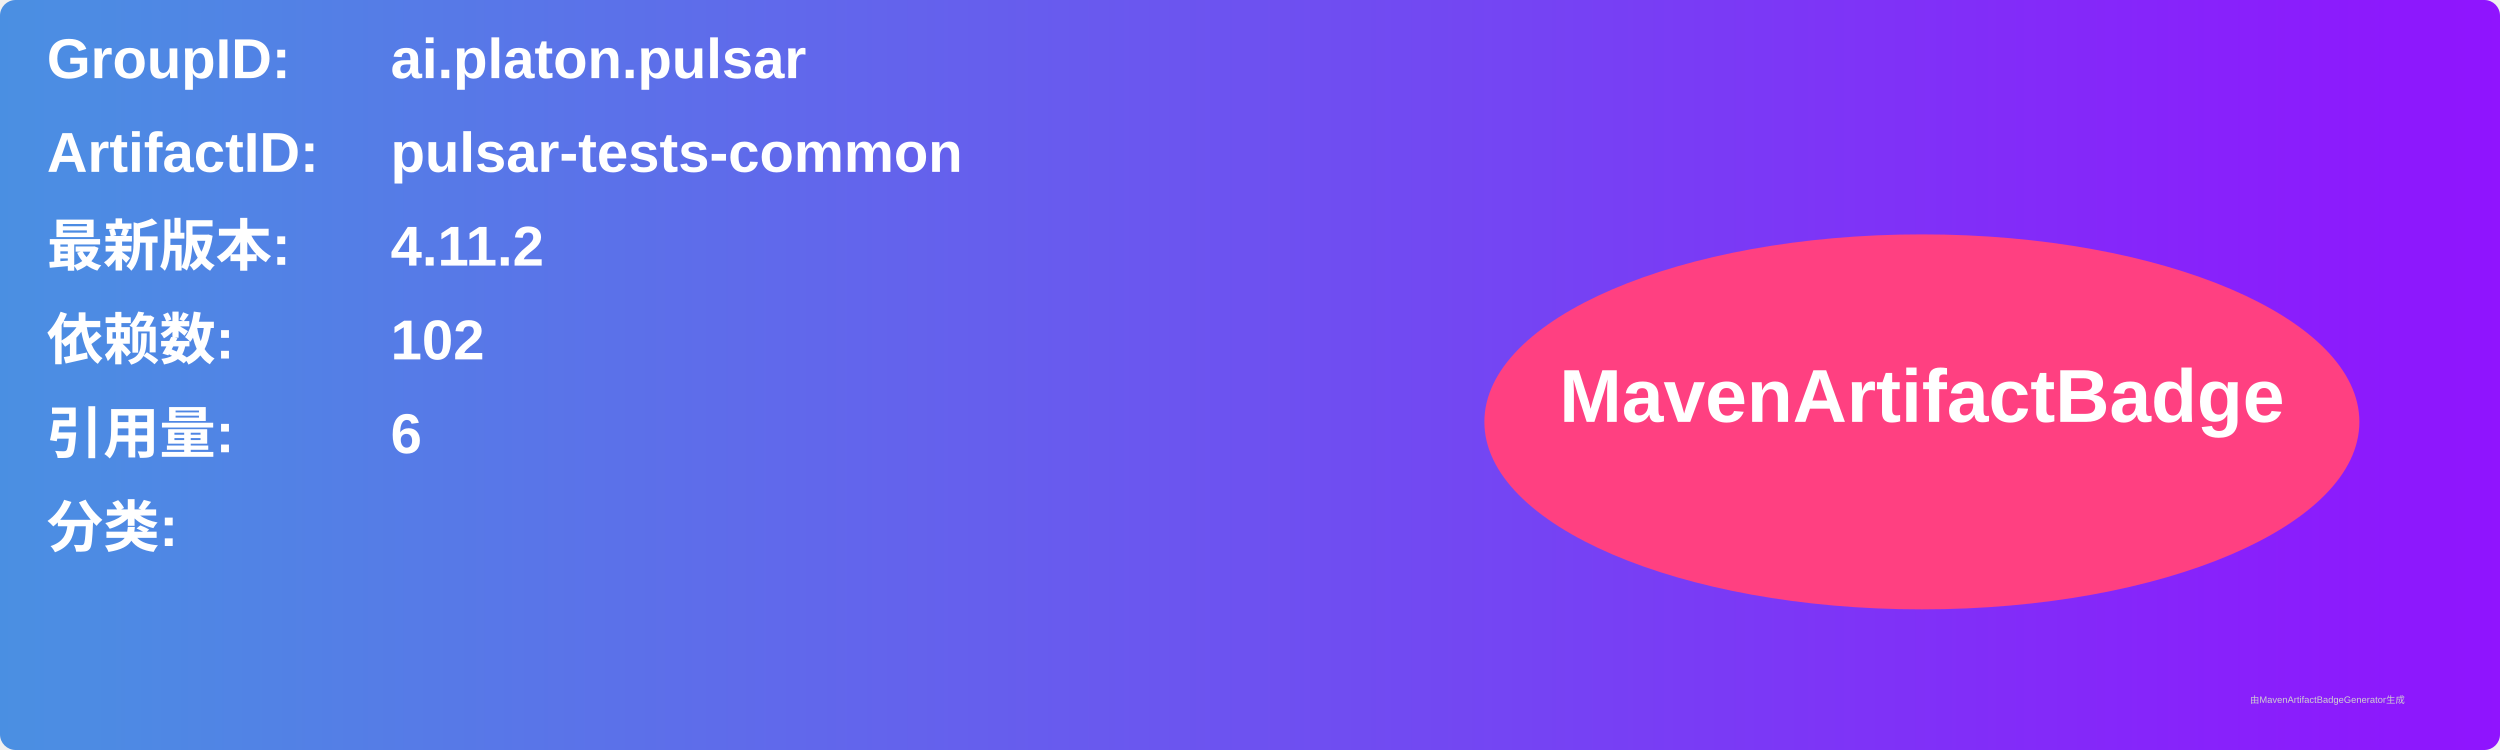
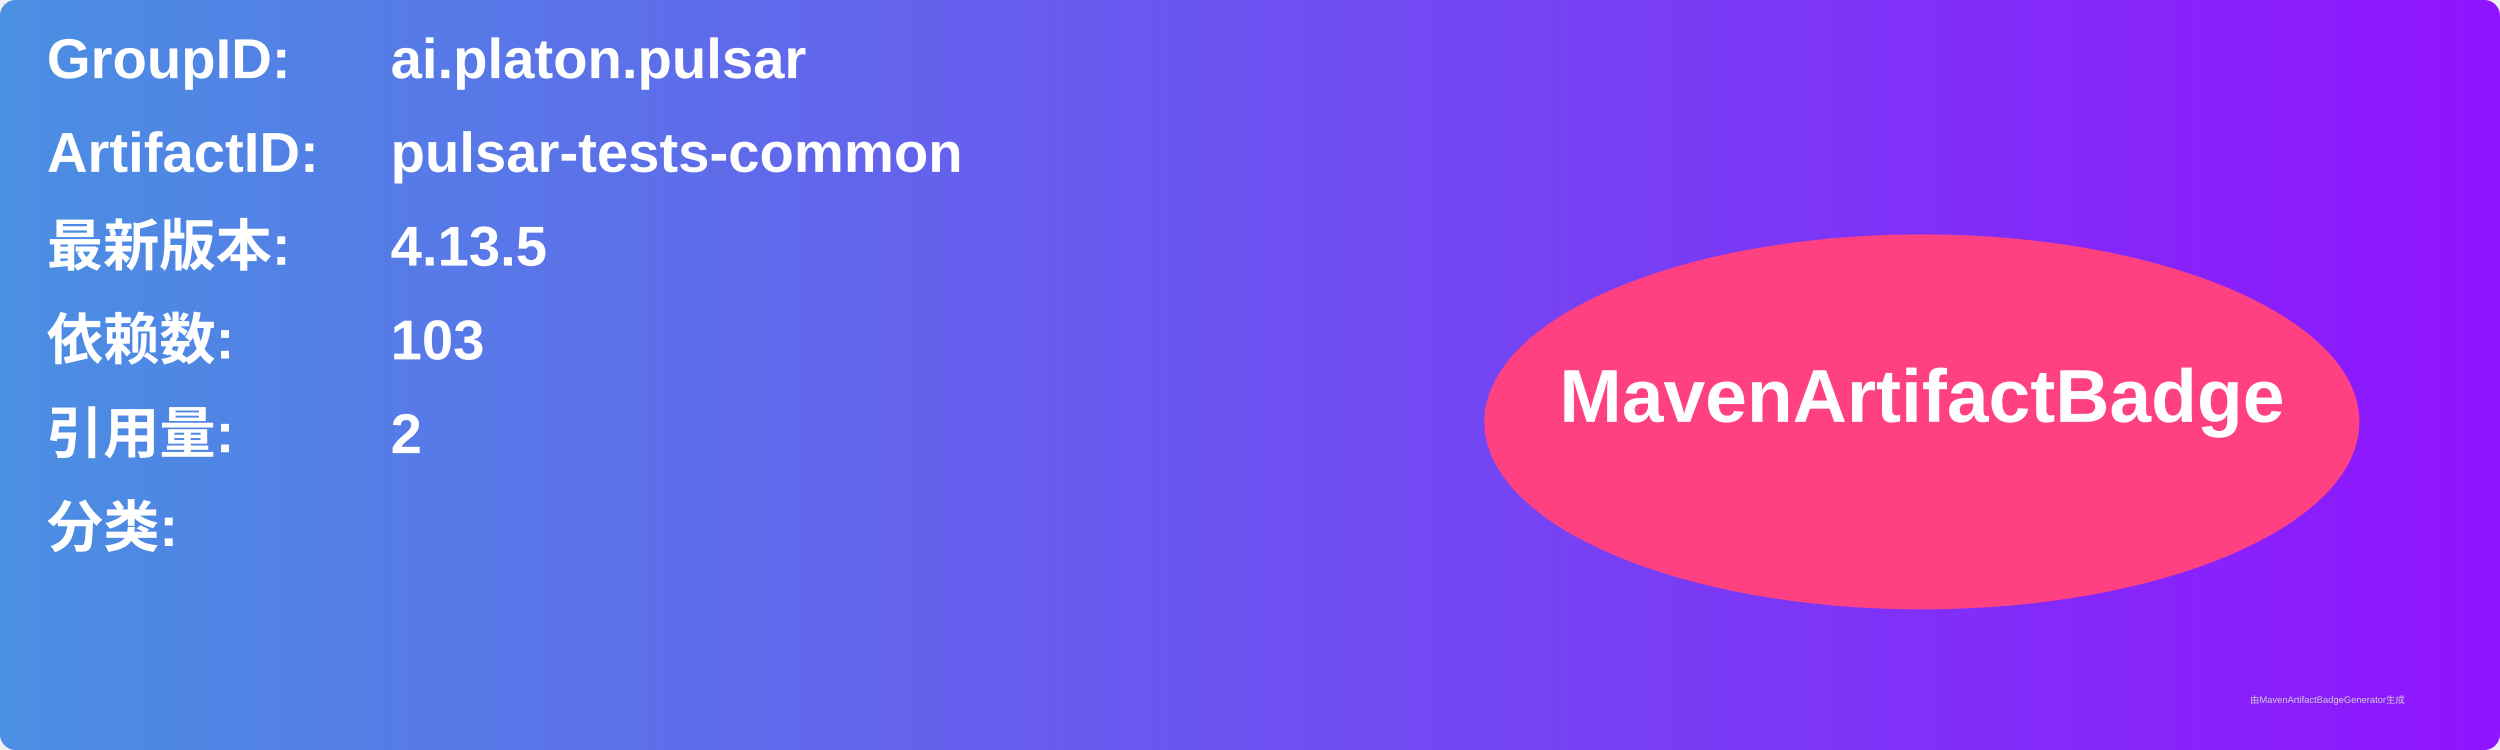
<svg xmlns="http://www.w3.org/2000/svg" width="800" height="240" viewBox="0 0 800 240">
  <linearGradient id="grad" x1="0%" y1="0%" x2="100%" y2="0%">
    <stop offset="0%" stop-color="#4a90e2" />
    <stop offset="100%" stop-color="#9013fe" />
  </linearGradient>
  <rect width="100%" height="100%" rx="5" ry="5" fill="url(#grad)" />
  <g transform="translate(15, 15)">
    <text x="0" y="10" font-family="Arial" font-size="18" fill="white" font-weight="bold" width="260">GroupID:</text>
    <text x="110" y="10" font-family="Arial" font-size="18" fill="white" font-weight="bold" width="460">ai.platon.pulsar</text>
    <text x="0" y="40" font-family="Arial" font-size="18" fill="white" font-weight="bold" width="260">ArtifactID:</text>
    <text x="110" y="40" font-family="Arial" font-size="18" fill="white" font-weight="bold" width="460">pulsar-tests-common</text>
    <text x="0" y="70" font-family="Arial" font-size="18" fill="white" font-weight="bold">最新版本:</text>
    <text x="110" y="70" font-family="Arial" font-size="18" fill="white" font-weight="bold">
-       <tspan font-weight="bold">4.11.2</tspan>
+       <tspan font-weight="bold">4.13.5</tspan>
    </text>
    <text x="0" y="100" font-family="Arial" font-size="18" fill="white" font-weight="bold">依赖数: </text>
    <text x="110" y="100" font-family="Arial" font-size="18" fill="white">
-       <tspan font-weight="bold">102</tspan>
+       <tspan font-weight="bold">103</tspan>
    </text>
    <text x="0" y="130" font-family="Arial" font-size="18" fill="white" font-weight="bold">引用量: </text>
    <text x="110" y="130" font-family="Arial" font-size="18" fill="white">
-       <tspan font-weight="bold">6</tspan>
+       <tspan font-weight="bold">2</tspan>
    </text>
    <text x="0" y="160" font-family="Arial" font-size="18" fill="white" font-weight="bold">分类:</text>
    <text x="10" y="190" font-family="Arial" font-size="10" fill="white">
      <tspan font-weight="bold" />
    </text>
    <ellipse cx="600" cy="120" rx="140" ry="60" fill="#ff4081" />
    <text x="600" y="120" text-anchor="middle" font-family="Arial" font-size="24" fill="white" font-weight="bold">MavenArtifactBadge</text>
  </g>
  <text x="720" y="225" font-family="Arial" font-size="3" fill="#d0d0d0">由MavenArtifactBadgeGenerator生成</text>
</svg>
